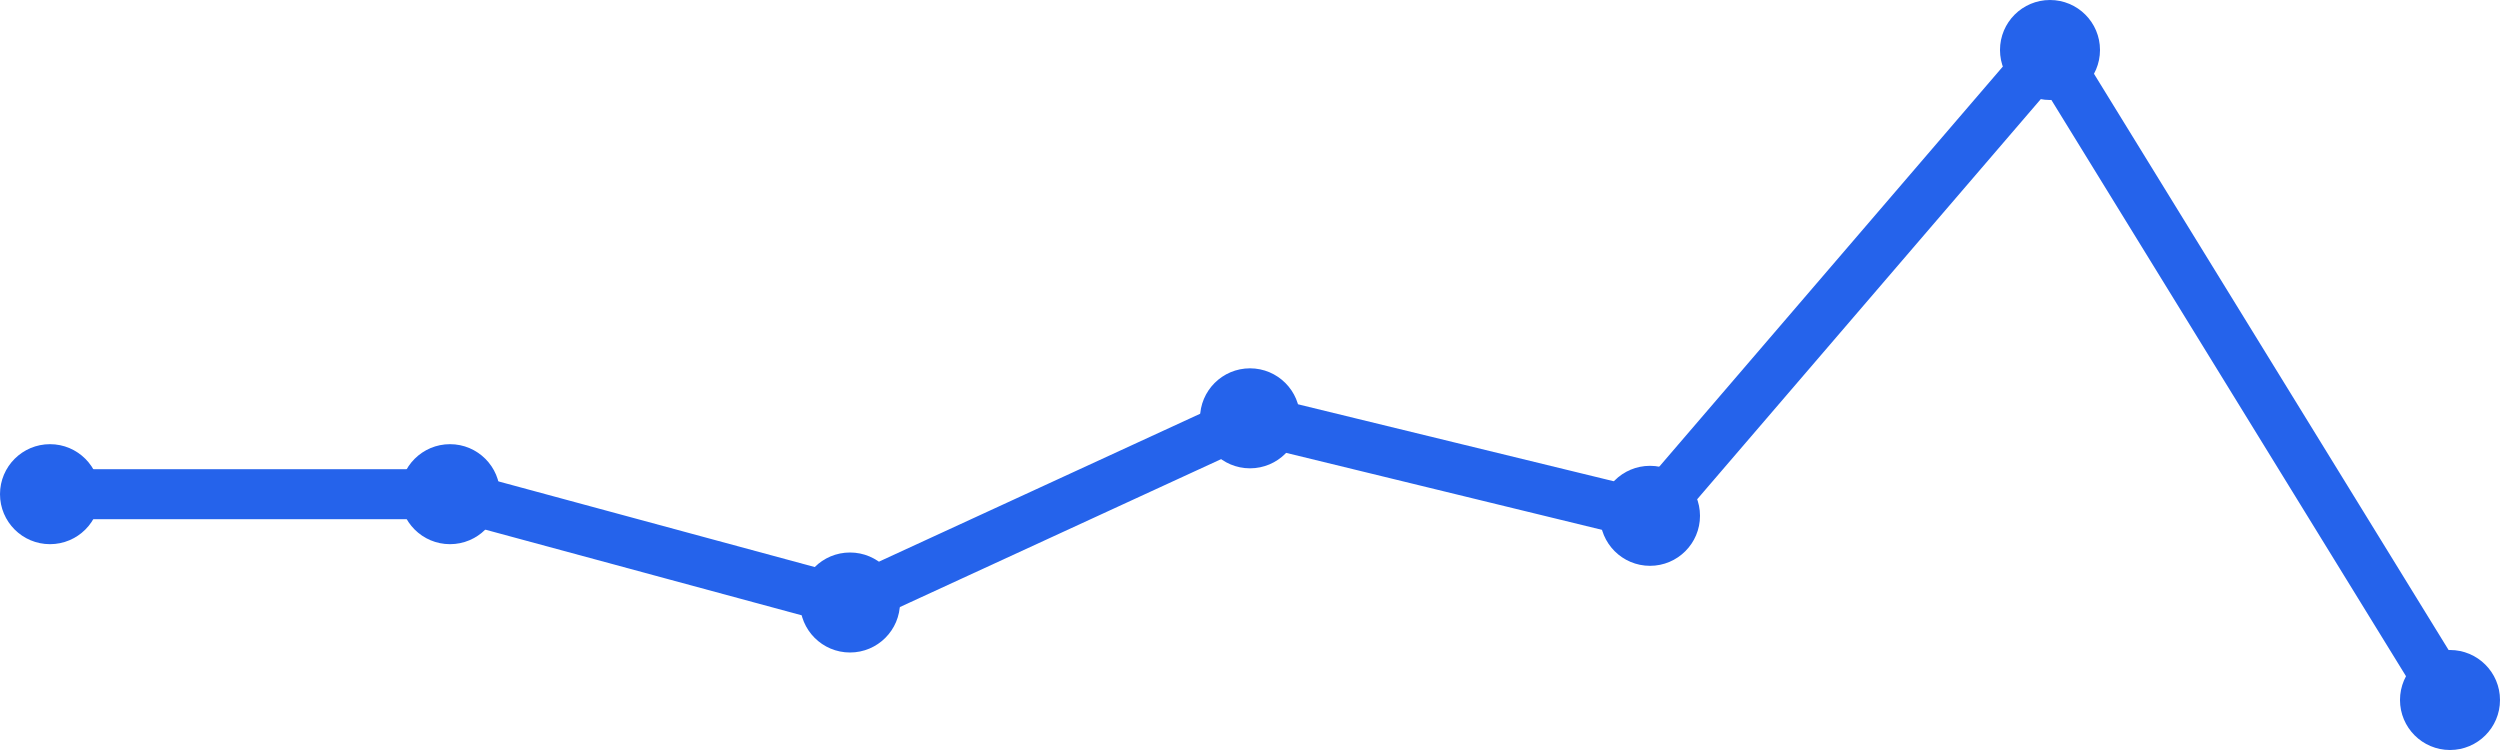
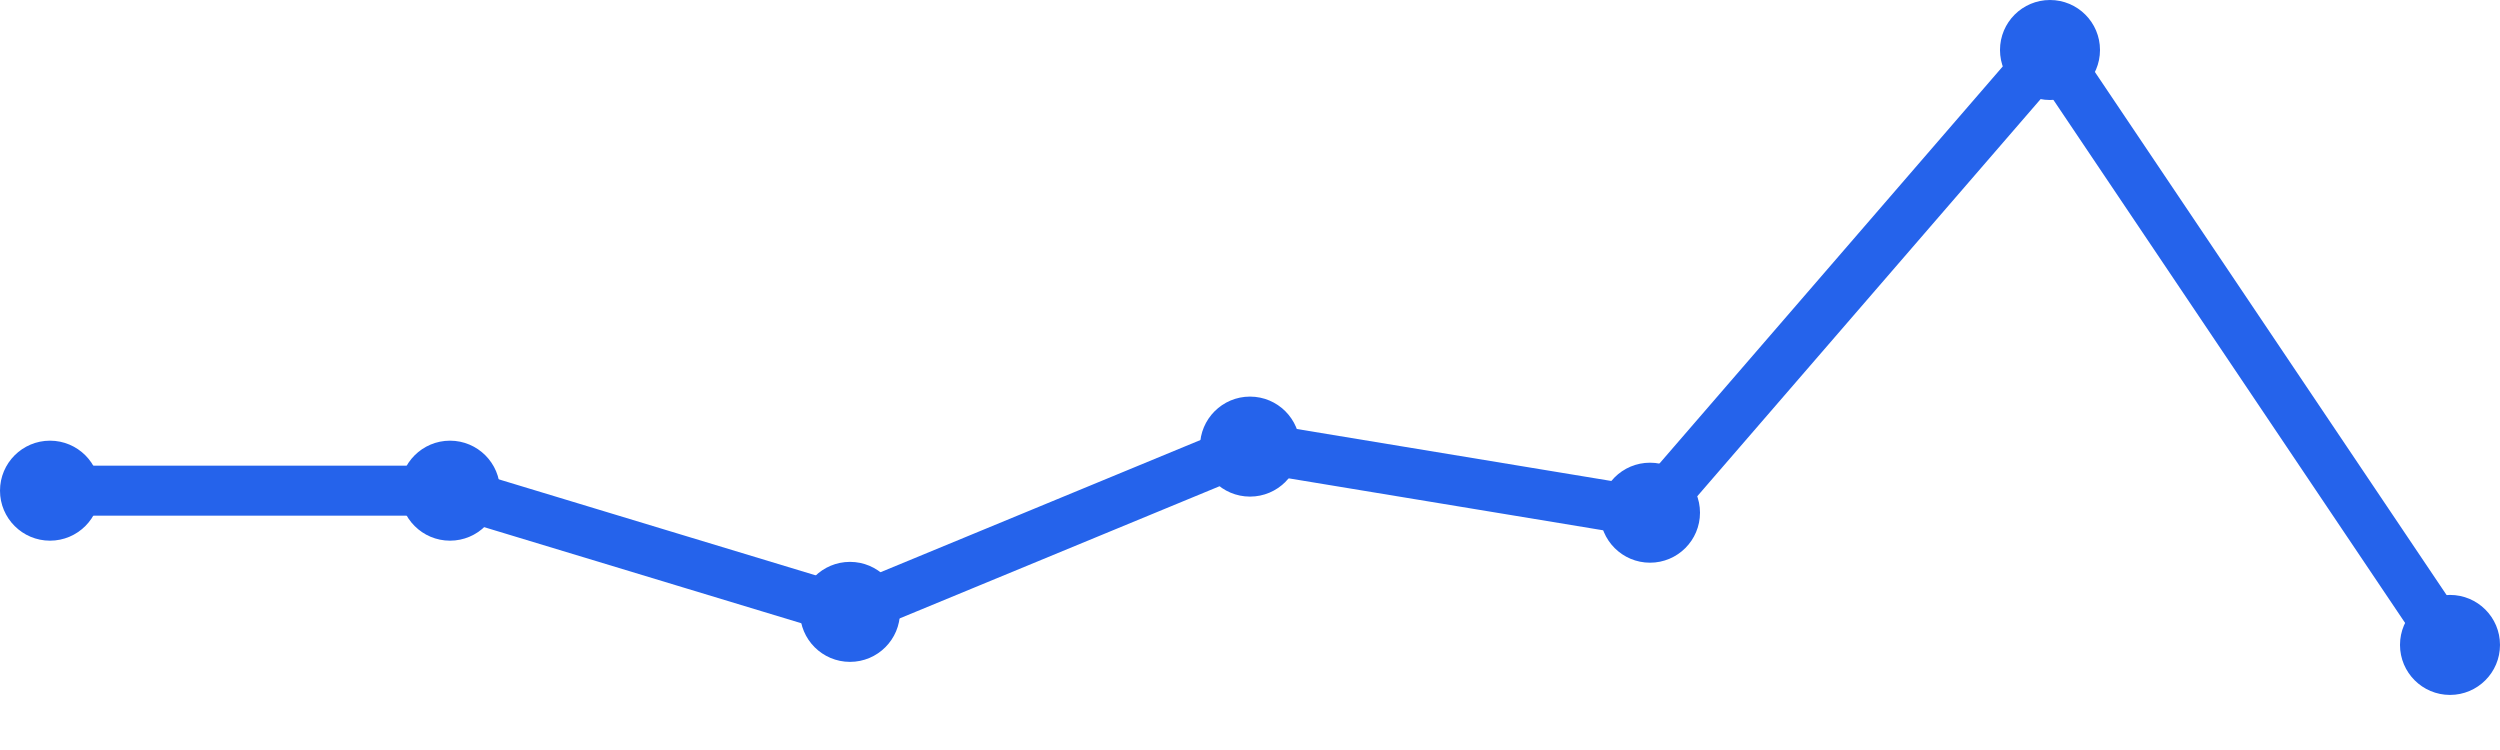
<svg xmlns="http://www.w3.org/2000/svg" width="100" height="30" viewBox="0 0 100 30">
-   <path d="M 2,19.767 L 18,19.767 L 34,24.1 L 50,16.733 L 66,20.633 L 82,2 L 98,28" fill="none" stroke="#2563eb" stroke-width="2" stroke-linecap="round" stroke-linejoin="round" />
-   <circle cx="2" cy="19.767" r="2" fill="#2563eb" />
-   <circle cx="18" cy="19.767" r="2" fill="#2563eb" />
-   <circle cx="34" cy="24.1" r="2" fill="#2563eb" />
-   <circle cx="50" cy="16.733" r="2" fill="#2563eb" />
-   <circle cx="66" cy="20.633" r="2" fill="#2563eb" />
+   <path d="M 2,19.627 L 18,19.627 L 34,24.475 L 50,17.864 L 66,20.508 L 82,2 L 98,25.797" fill="none" stroke="#2563eb" stroke-width="2" stroke-linecap="round" stroke-linejoin="round" />
+   <circle cx="2" cy="19.627" r="2" fill="#2563eb" />
+   <circle cx="18" cy="19.627" r="2" fill="#2563eb" />
+   <circle cx="34" cy="24.475" r="2" fill="#2563eb" />
+   <circle cx="50" cy="17.864" r="2" fill="#2563eb" />
+   <circle cx="66" cy="20.508" r="2" fill="#2563eb" />
  <circle cx="82" cy="2" r="2" fill="#2563eb" />
-   <circle cx="98" cy="28" r="2" fill="#2563eb" />
+   <circle cx="98" cy="25.797" r="2" fill="#2563eb" />
</svg>
